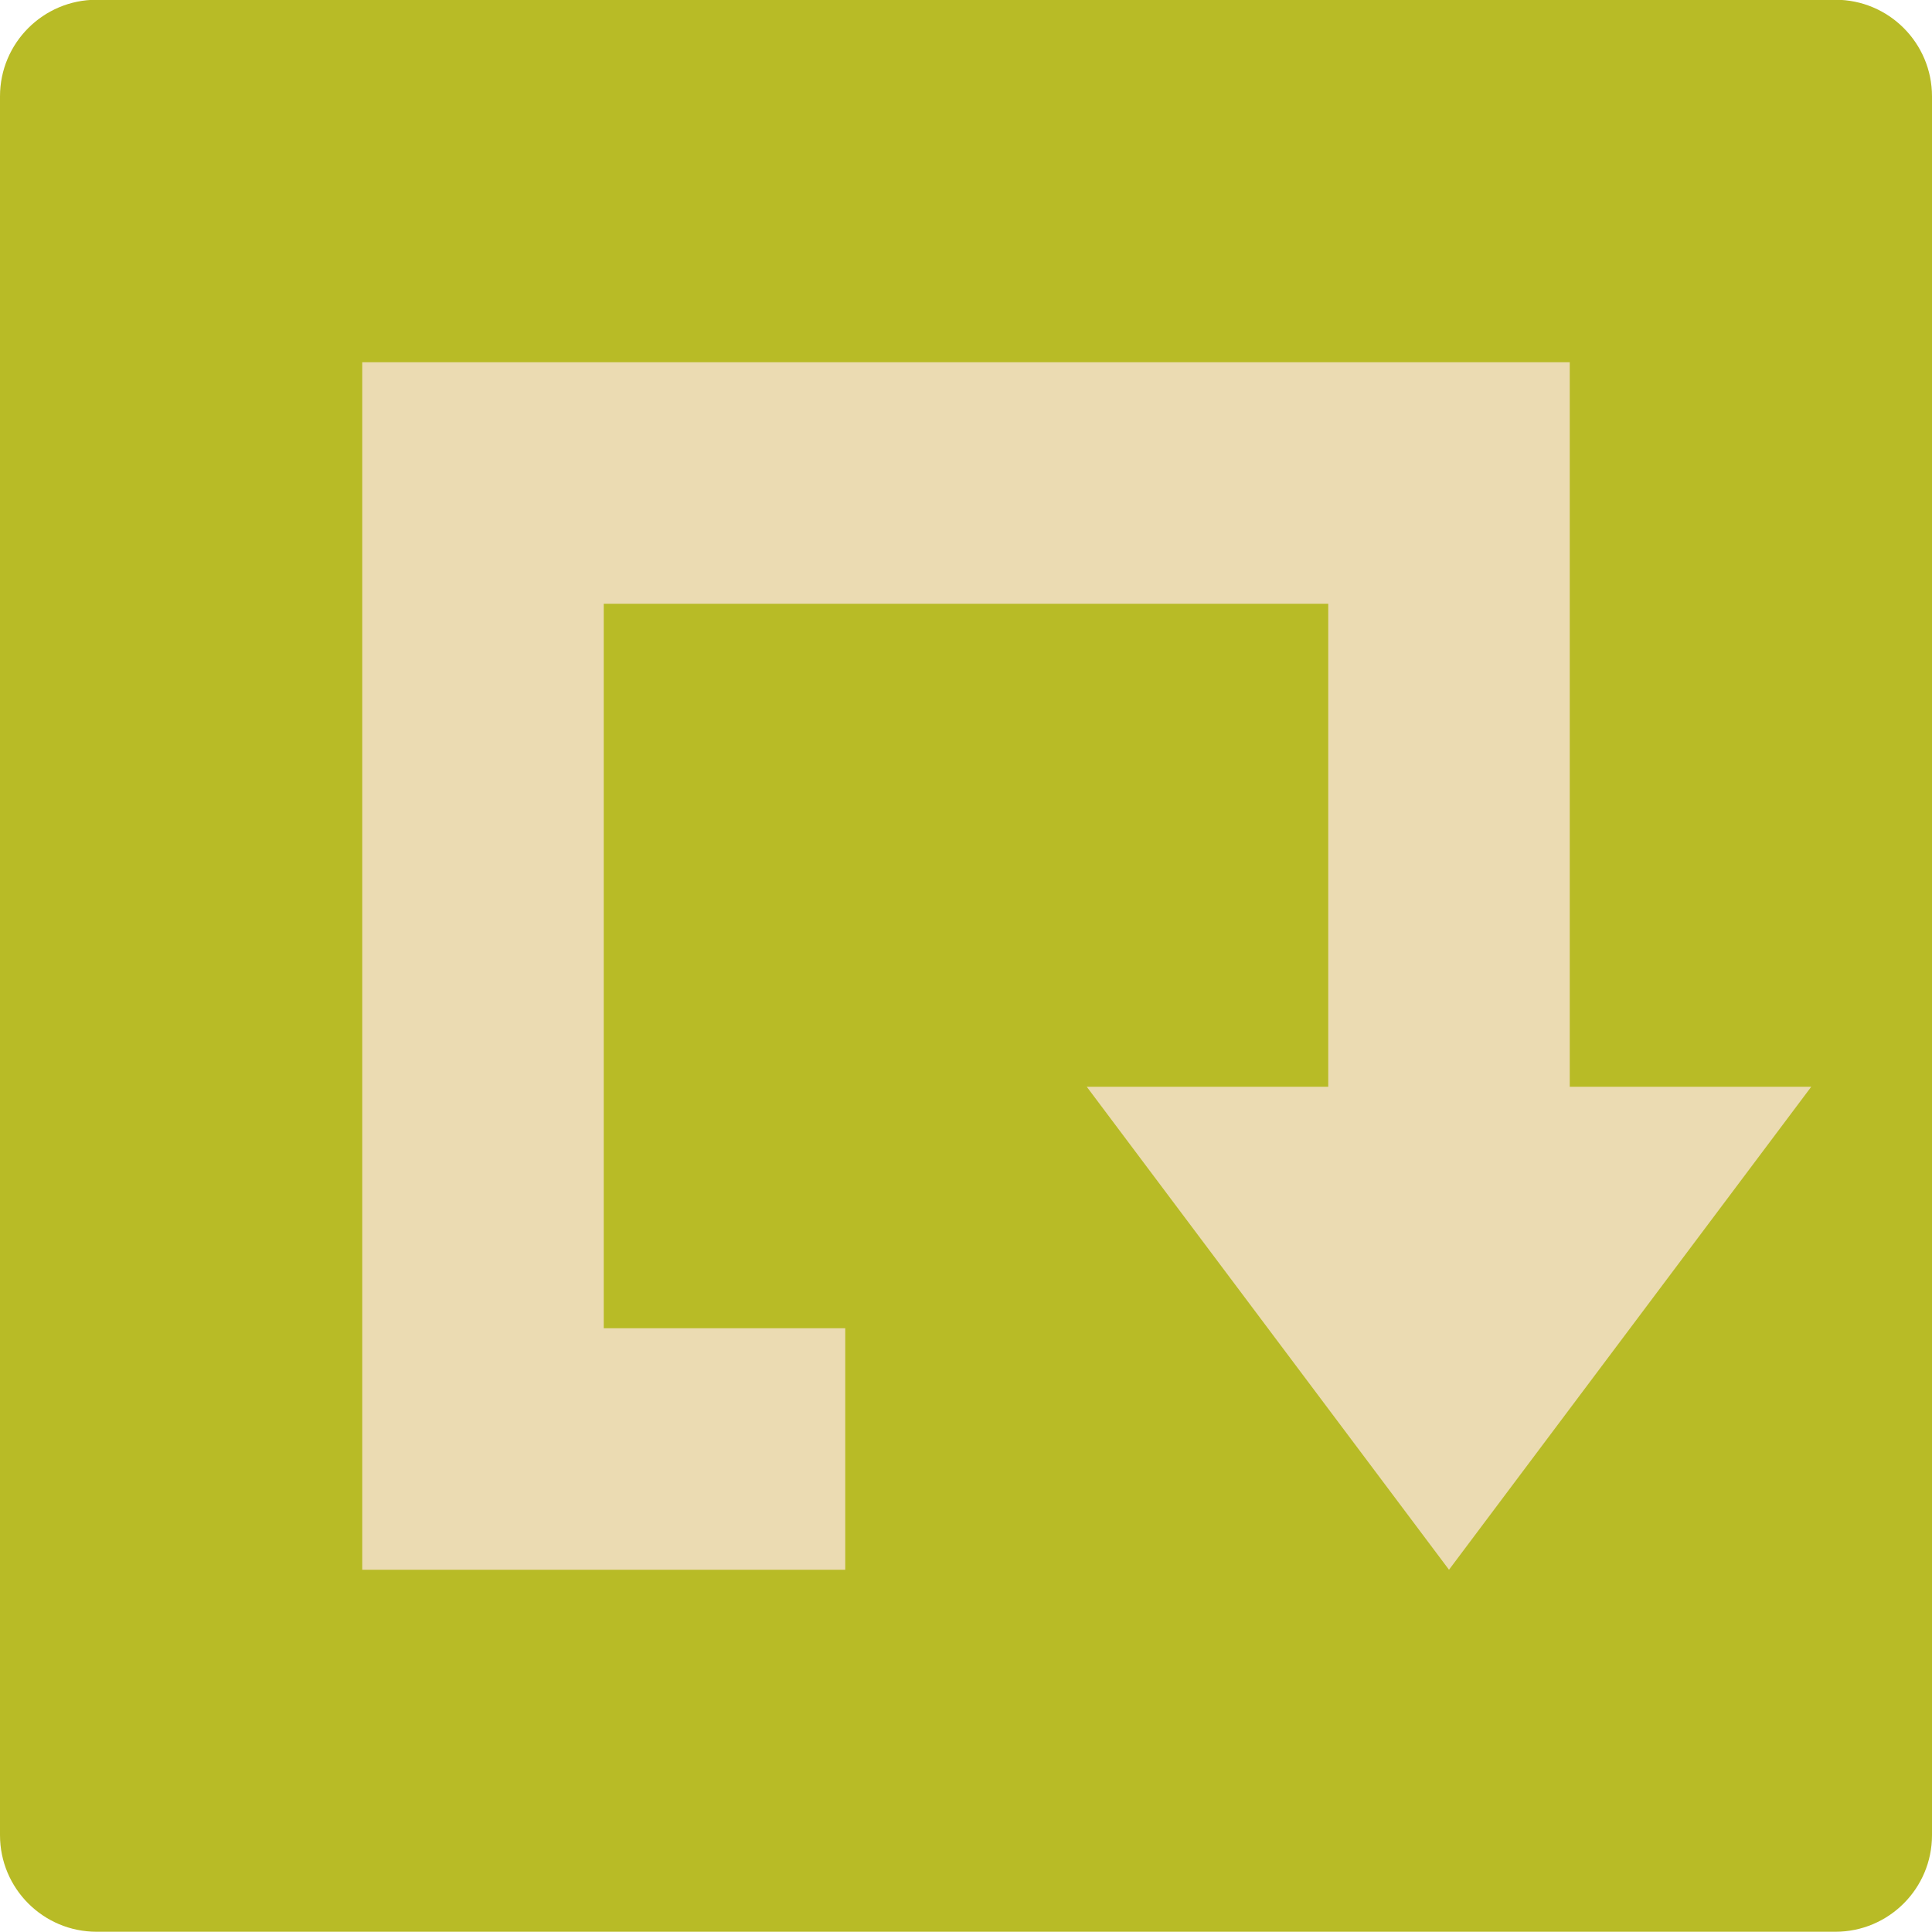
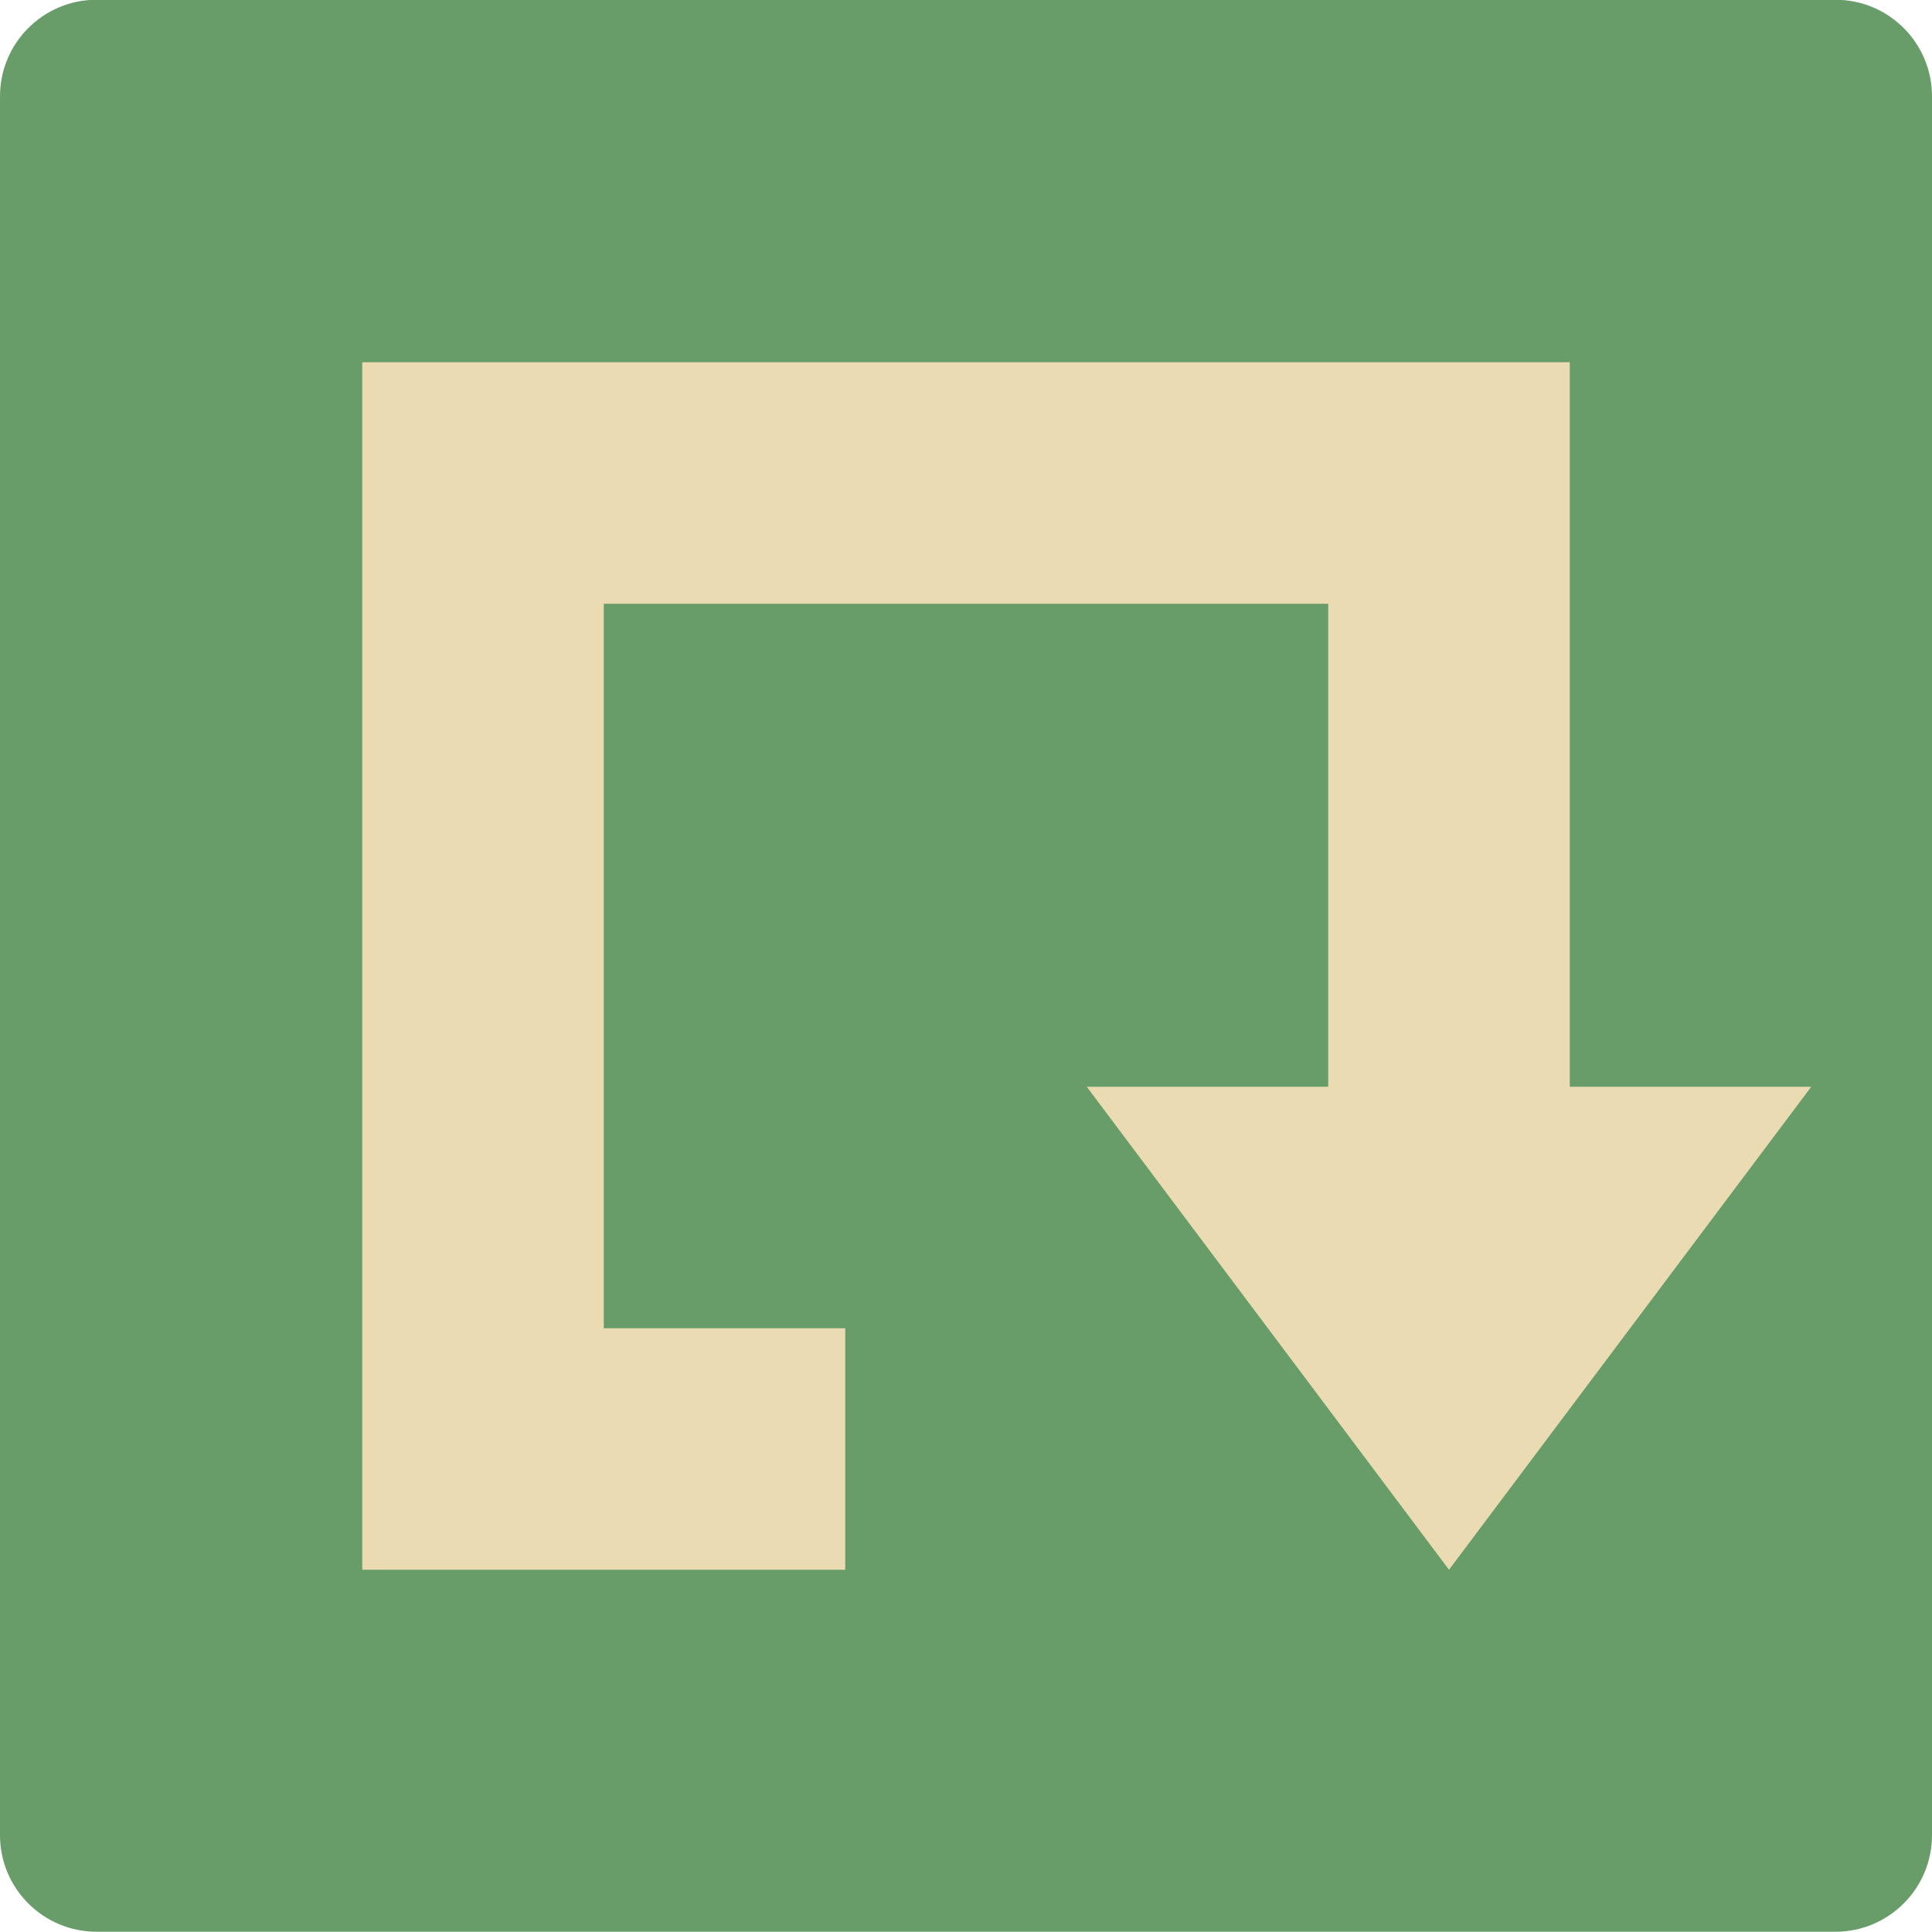
<svg xmlns="http://www.w3.org/2000/svg" width="16" height="16" version="1.1" viewBox="0 0 16 16">
  <g transform="translate(0,-1036.362)">
-     <rect style="fill:#b8bb26" width="16" height="16" x="-1052.36" y="-16" rx=".8" ry=".8" transform="matrix(0,-1,-1,0,0,0)" />
+     <rect style="fill:#689d6a" width="16" height="16" x="-1052.36" y="-16" rx=".8" ry=".8" transform="matrix(0,-1,-1,0,0,0)" />
    <path style="fill:#ebdbb2" d="M 3 3 L 3 11 L 3 13 L 5 13 L 7 13 L 7 11 L 5 11 L 5 10.383 L 5 5 L 11 5 L 11 9 L 9 9 L 10.5 11 L 12 13 L 13.5 11 L 15 9 L 13 9 L 13 3 L 3 3 z" transform="translate(0,1036.362)" />
  </g>
</svg>
